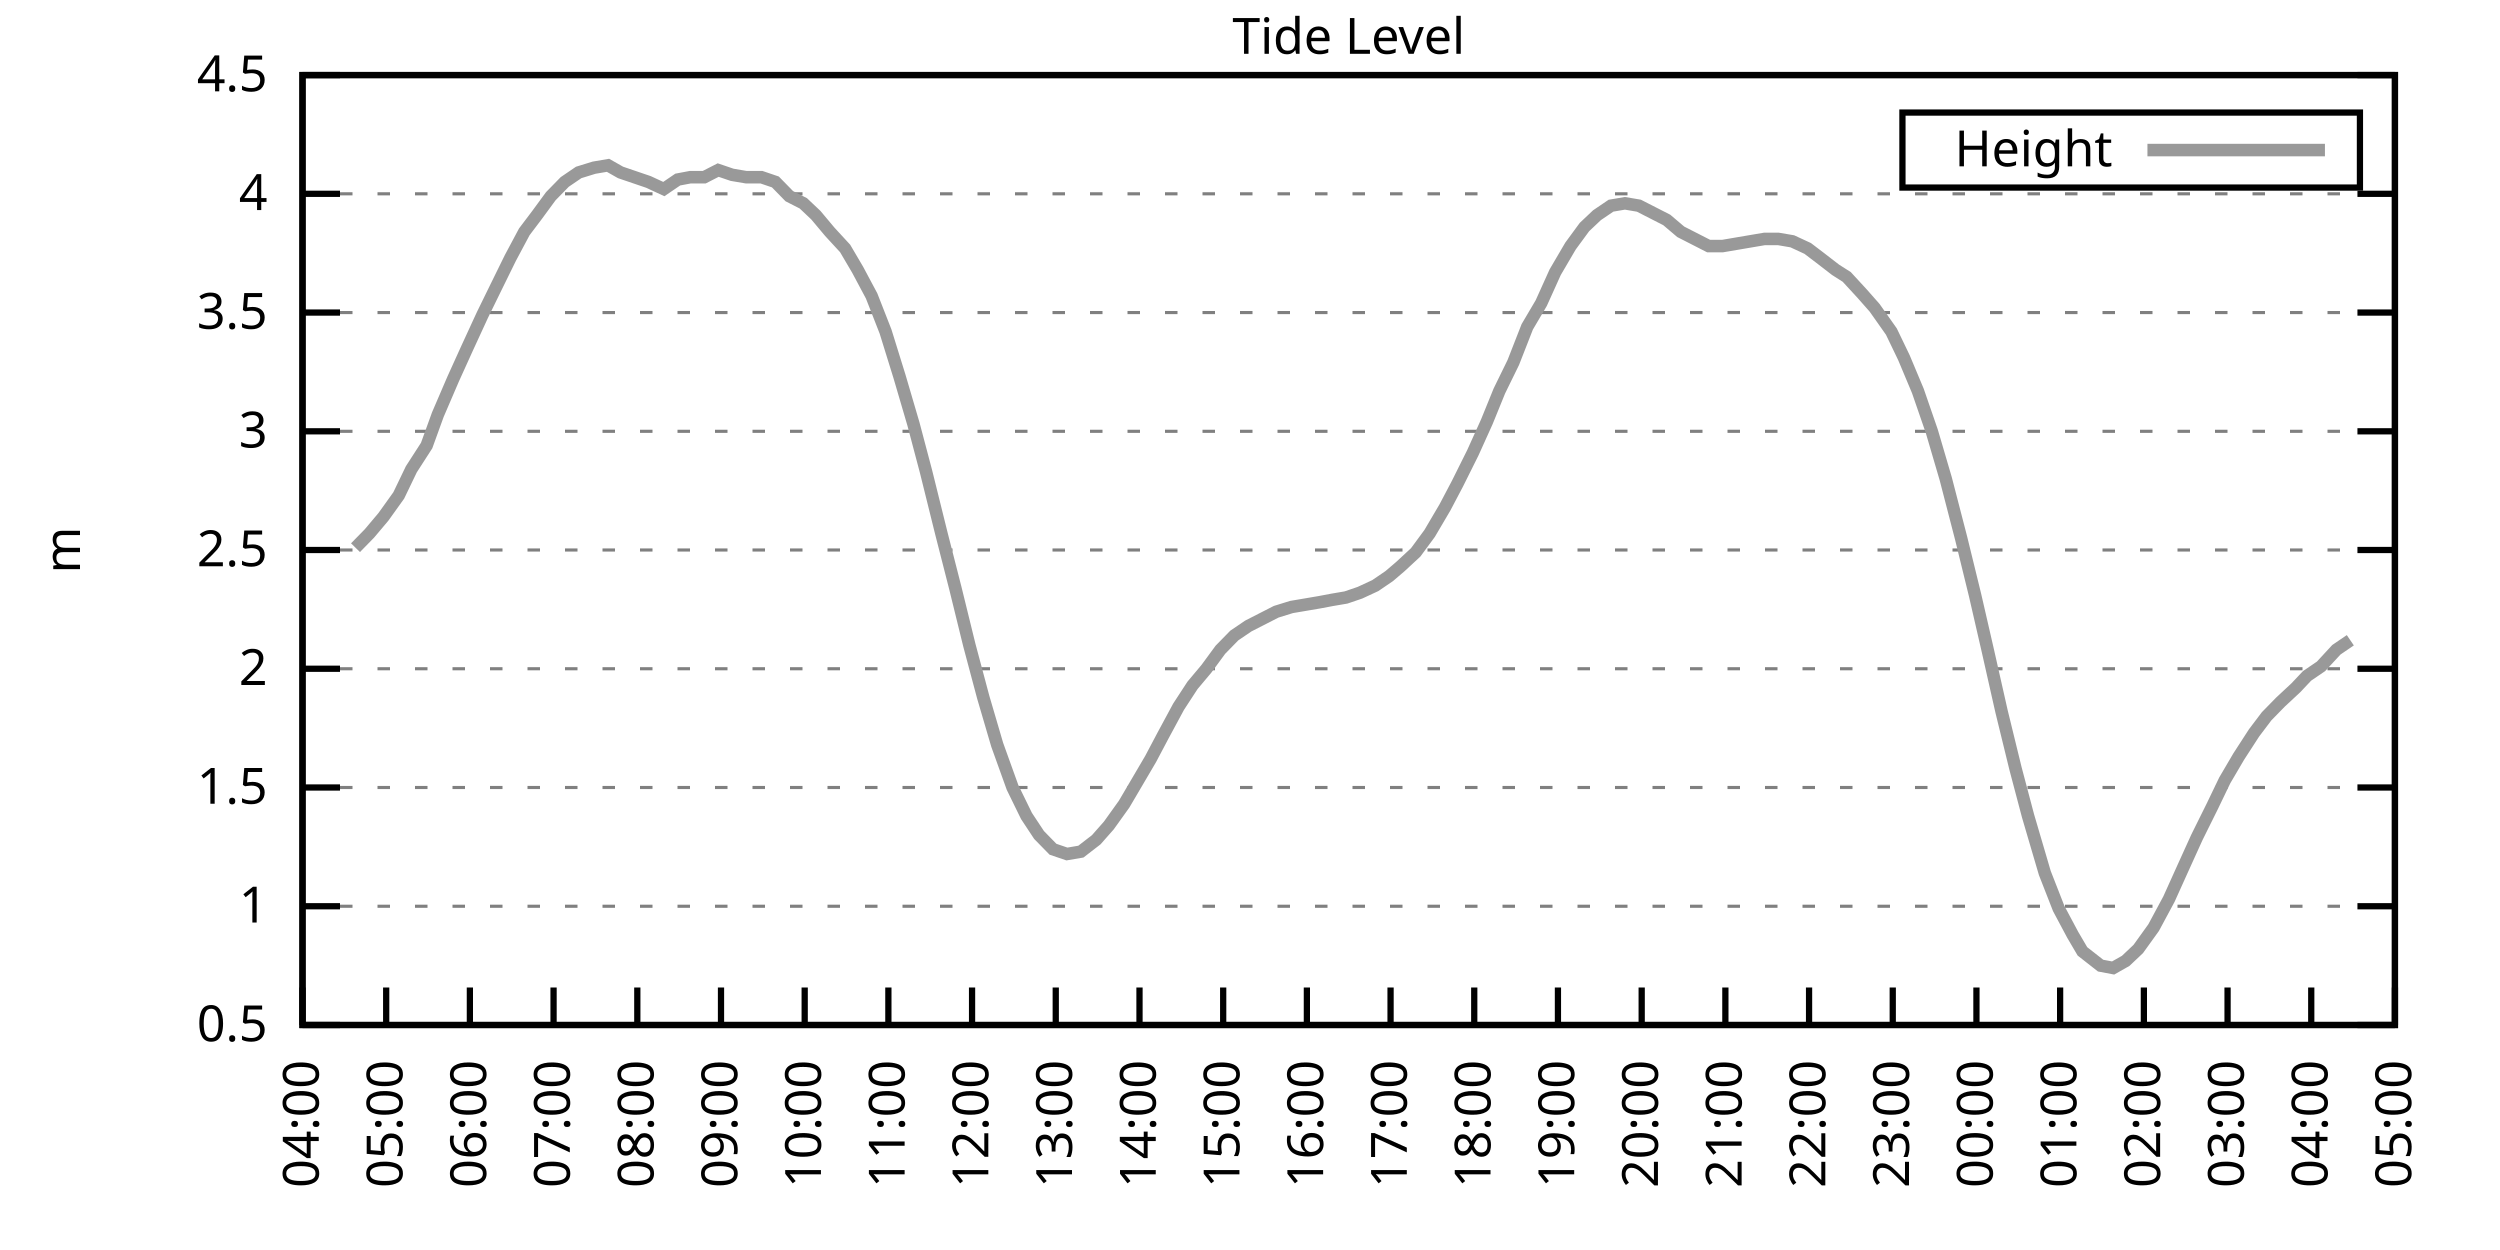
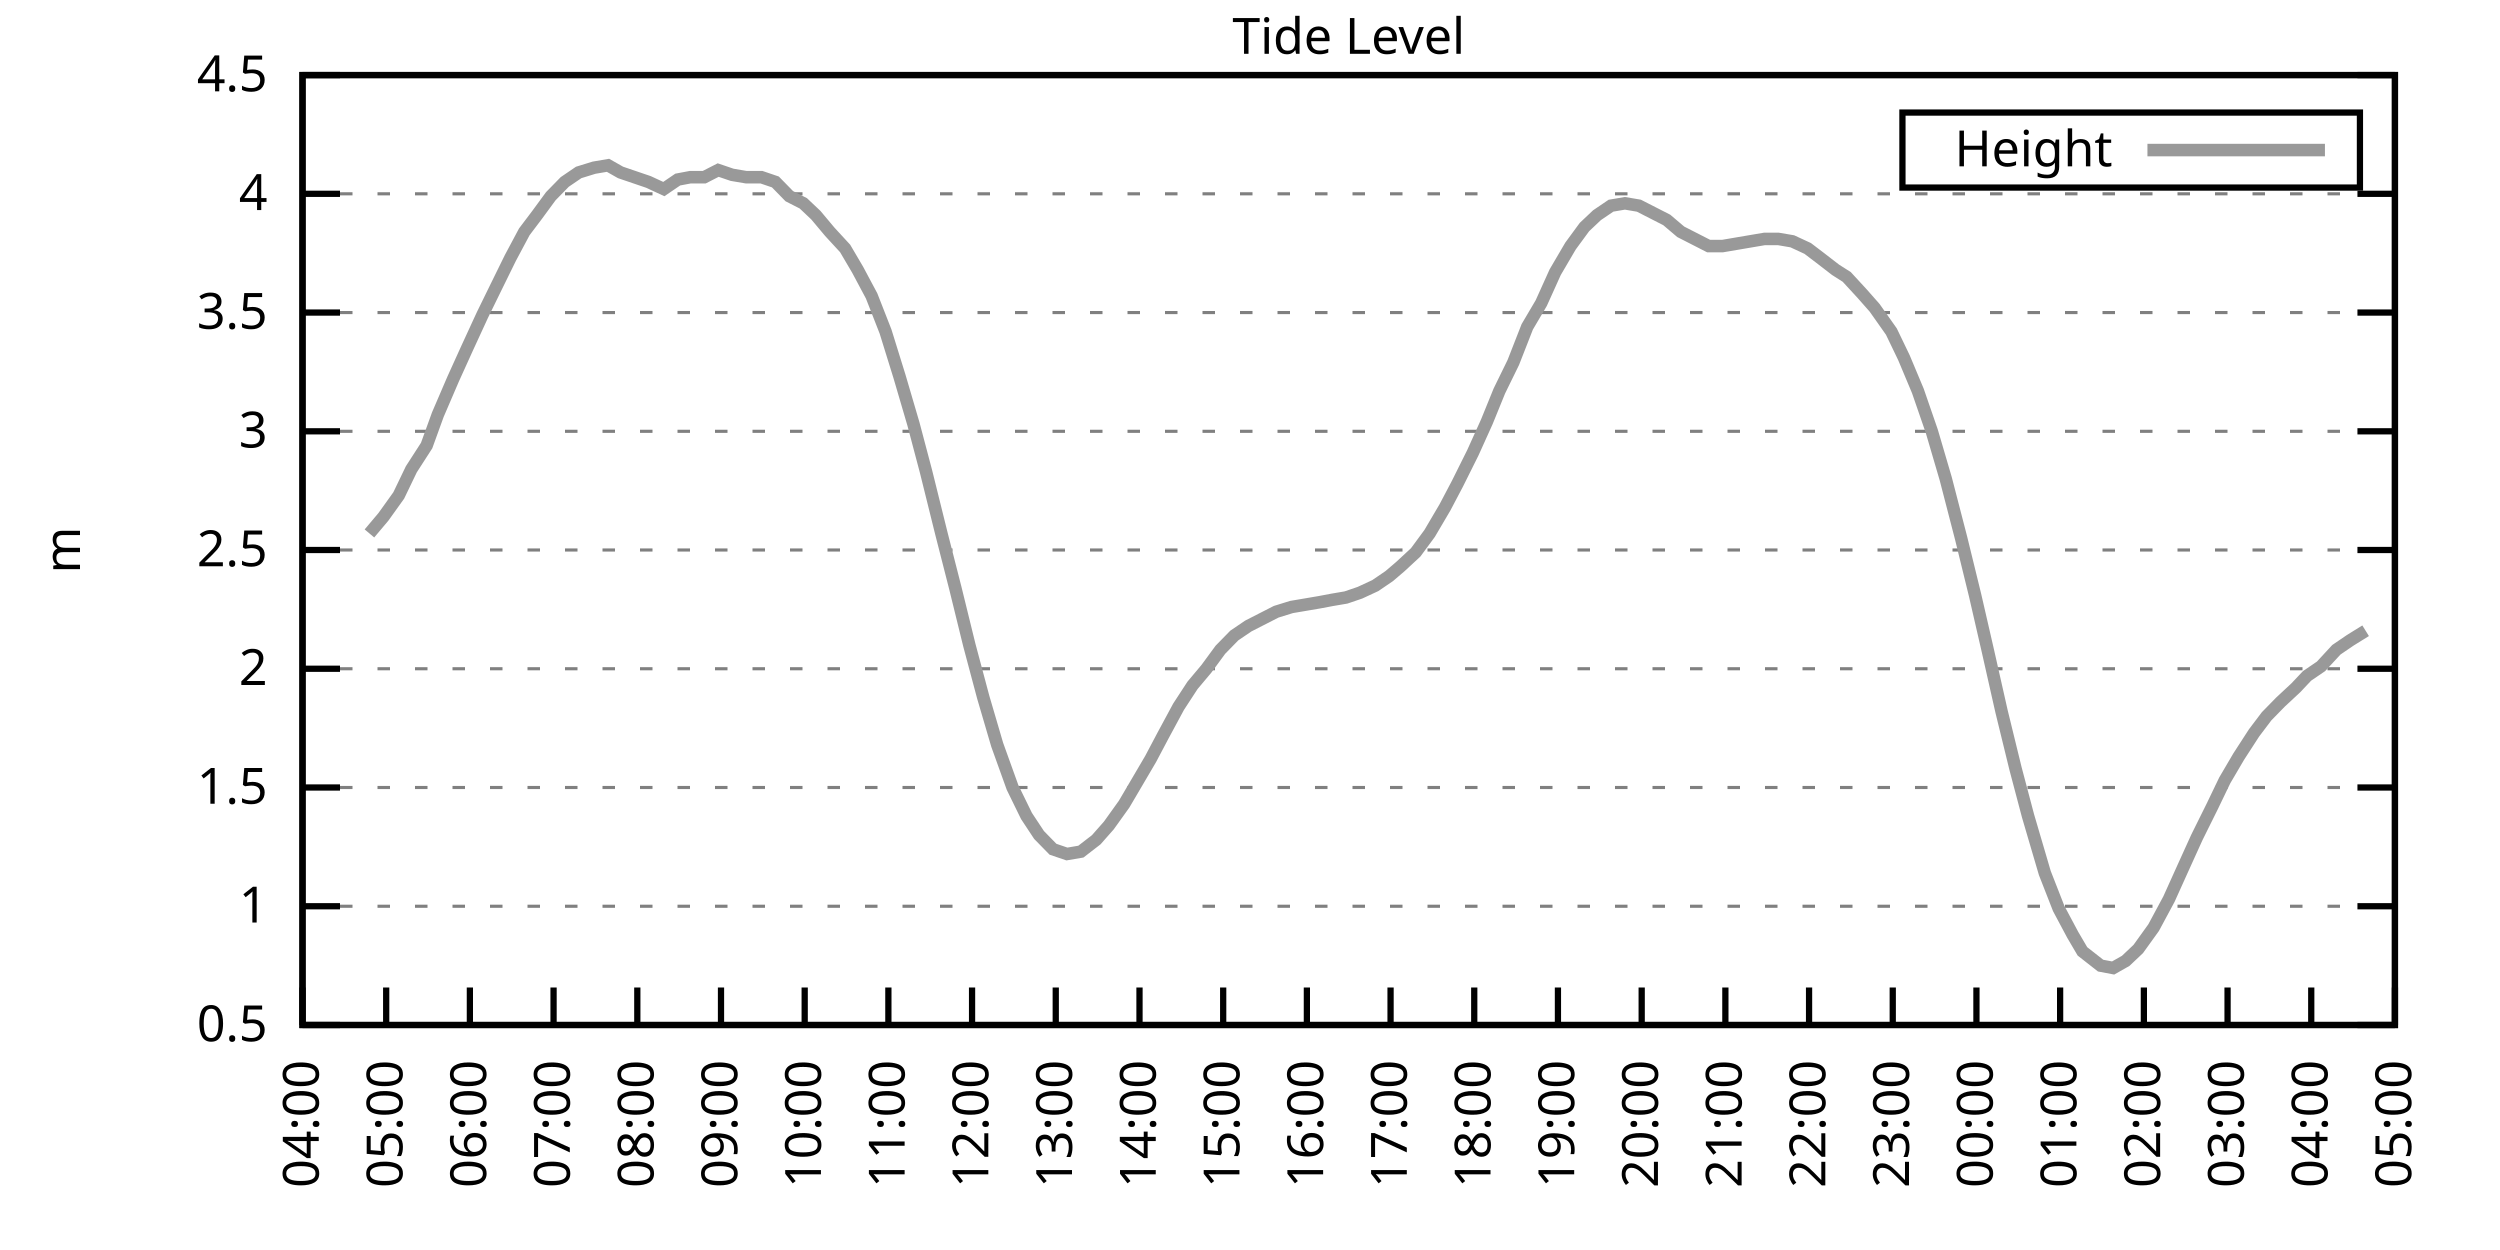
<svg xmlns="http://www.w3.org/2000/svg" xmlns:xlink="http://www.w3.org/1999/xlink" width="400" height="200" viewBox="0 0 400 200">
  <g id="gnuplot_canvas">
    <rect x="0" y="0" width="400" height="200" fill="none" />
    <defs>
      <circle id="gpDot" r="0.5" stroke-width="0.5" stroke="currentColor" />
      <path id="gpPt0" stroke-width="0.333" stroke="currentColor" d="M-1,0 h2 M0,-1 v2" />
      <path id="gpPt1" stroke-width="0.333" stroke="currentColor" d="M-1,-1 L1,1 M1,-1 L-1,1" />
      <path id="gpPt2" stroke-width="0.333" stroke="currentColor" d="M-1,0 L1,0 M0,-1 L0,1 M-1,-1 L1,1 M-1,1 L1,-1" />
      <rect id="gpPt3" stroke-width="0.333" stroke="currentColor" x="-1" y="-1" width="2" height="2" />
      <rect id="gpPt4" stroke-width="0.333" stroke="currentColor" fill="currentColor" x="-1" y="-1" width="2" height="2" />
      <circle id="gpPt5" stroke-width="0.333" stroke="currentColor" cx="0" cy="0" r="1" />
      <use xlink:href="#gpPt5" id="gpPt6" fill="currentColor" stroke="none" />
      <path id="gpPt7" stroke-width="0.333" stroke="currentColor" d="M0,-1.33 L-1.33,0.67 L1.33,0.67 z" />
      <use xlink:href="#gpPt7" id="gpPt8" fill="currentColor" stroke="none" />
      <use xlink:href="#gpPt7" id="gpPt9" stroke="currentColor" transform="rotate(180)" />
      <use xlink:href="#gpPt9" id="gpPt10" fill="currentColor" stroke="none" />
      <use xlink:href="#gpPt3" id="gpPt11" stroke="currentColor" transform="rotate(45)" />
      <use xlink:href="#gpPt11" id="gpPt12" fill="currentColor" stroke="none" />
      <path id="gpPt13" stroke-width="0.333" stroke="currentColor" d="M0,1.330 L1.265,0.411 L0.782,-1.067 L-0.782,-1.076 L-1.265,0.411 z" />
      <use xlink:href="#gpPt13" id="gpPt14" fill="currentColor" stroke="none" />
      <filter id="textbox" filterUnits="objectBoundingBox" x="0" y="0" height="1" width="1">
        <feFlood flood-color="white" flood-opacity="1" result="bgnd" />
        <feComposite in="SourceGraphic" in2="bgnd" operator="atop" />
      </filter>
      <filter id="greybox" filterUnits="objectBoundingBox" x="0" y="0" height="1" width="1">
        <feFlood flood-color="lightgrey" flood-opacity="1" result="grey" />
        <feComposite in="SourceGraphic" in2="grey" operator="atop" />
      </filter>
    </defs>
    <g fill="none" color="white" stroke="currentColor" stroke-width="1.00" stroke-linecap="butt" stroke-linejoin="miter">
</g>
    <g fill="none" color="black" stroke="currentColor" stroke-width="1.00" stroke-linecap="butt" stroke-linejoin="miter">
      <g stroke="none" shape-rendering="crispEdges">
        <polygon fill="rgb(255, 255, 255)" points="48.40,164.00 383.18,164.00 383.18,12.02 48.40,12.02 " />
      </g>
    </g>
    <g fill="none" color="black" stroke="currentColor" stroke-width="1.00" stroke-linecap="butt" stroke-linejoin="miter">
</g>
    <g fill="none" color="black" stroke="black" stroke-width="0.50" stroke-linecap="butt" stroke-linejoin="miter">
</g>
    <g fill="none" color="gray" stroke="currentColor" stroke-width="0.50" stroke-linecap="butt" stroke-linejoin="miter">
      <path stroke="gray" stroke-dasharray="2,4" class="gridline" d="M48.40,164.00 L383.19,164.00  " />
    </g>
    <g fill="none" color="gray" stroke="gray" stroke-width="1.00" stroke-linecap="butt" stroke-linejoin="miter">
</g>
    <g fill="none" color="black" stroke="currentColor" stroke-width="1.00" stroke-linecap="butt" stroke-linejoin="miter">
      <path stroke="black" d="M48.40,164.00 L54.40,164.00 M383.19,164.00 L377.19,164.00  " />
      <g transform="translate(42.80,166.60)" stroke="none" fill="black" font-family="Sans" font-size="8.00" text-anchor="end">
        <text>
          <tspan font-family="Sans"> 0.5</tspan>
        </text>
      </g>
    </g>
    <g fill="none" color="black" stroke="currentColor" stroke-width="1.00" stroke-linecap="butt" stroke-linejoin="miter">
</g>
    <g fill="none" color="black" stroke="black" stroke-width="0.50" stroke-linecap="butt" stroke-linejoin="miter">
</g>
    <g fill="none" color="gray" stroke="currentColor" stroke-width="0.50" stroke-linecap="butt" stroke-linejoin="miter">
      <path stroke="gray" stroke-dasharray="2,4" class="gridline" d="M48.40,145.00 L383.19,145.00  " />
    </g>
    <g fill="none" color="gray" stroke="gray" stroke-width="1.00" stroke-linecap="butt" stroke-linejoin="miter">
</g>
    <g fill="none" color="black" stroke="currentColor" stroke-width="1.00" stroke-linecap="butt" stroke-linejoin="miter">
      <path stroke="black" d="M48.40,145.00 L54.40,145.00 M383.19,145.00 L377.19,145.00  " />
      <g transform="translate(42.80,147.60)" stroke="none" fill="black" font-family="Sans" font-size="8.00" text-anchor="end">
        <text>
          <tspan font-family="Sans"> 1</tspan>
        </text>
      </g>
    </g>
    <g fill="none" color="black" stroke="currentColor" stroke-width="1.00" stroke-linecap="butt" stroke-linejoin="miter">
</g>
    <g fill="none" color="black" stroke="black" stroke-width="0.50" stroke-linecap="butt" stroke-linejoin="miter">
</g>
    <g fill="none" color="gray" stroke="currentColor" stroke-width="0.50" stroke-linecap="butt" stroke-linejoin="miter">
      <path stroke="gray" stroke-dasharray="2,4" class="gridline" d="M48.40,126.00 L383.19,126.00  " />
    </g>
    <g fill="none" color="gray" stroke="gray" stroke-width="1.00" stroke-linecap="butt" stroke-linejoin="miter">
</g>
    <g fill="none" color="black" stroke="currentColor" stroke-width="1.00" stroke-linecap="butt" stroke-linejoin="miter">
      <path stroke="black" d="M48.40,126.00 L54.40,126.00 M383.19,126.00 L377.19,126.00  " />
      <g transform="translate(42.80,128.60)" stroke="none" fill="black" font-family="Sans" font-size="8.00" text-anchor="end">
        <text>
          <tspan font-family="Sans"> 1.5</tspan>
        </text>
      </g>
    </g>
    <g fill="none" color="black" stroke="currentColor" stroke-width="1.00" stroke-linecap="butt" stroke-linejoin="miter">
</g>
    <g fill="none" color="black" stroke="black" stroke-width="0.50" stroke-linecap="butt" stroke-linejoin="miter">
</g>
    <g fill="none" color="gray" stroke="currentColor" stroke-width="0.50" stroke-linecap="butt" stroke-linejoin="miter">
      <path stroke="gray" stroke-dasharray="2,4" class="gridline" d="M48.40,107.00 L383.19,107.00  " />
    </g>
    <g fill="none" color="gray" stroke="gray" stroke-width="1.00" stroke-linecap="butt" stroke-linejoin="miter">
</g>
    <g fill="none" color="black" stroke="currentColor" stroke-width="1.00" stroke-linecap="butt" stroke-linejoin="miter">
      <path stroke="black" d="M48.40,107.00 L54.40,107.00 M383.19,107.00 L377.19,107.00  " />
      <g transform="translate(42.80,109.60)" stroke="none" fill="black" font-family="Sans" font-size="8.00" text-anchor="end">
        <text>
          <tspan font-family="Sans"> 2</tspan>
        </text>
      </g>
    </g>
    <g fill="none" color="black" stroke="currentColor" stroke-width="1.00" stroke-linecap="butt" stroke-linejoin="miter">
</g>
    <g fill="none" color="black" stroke="black" stroke-width="0.50" stroke-linecap="butt" stroke-linejoin="miter">
</g>
    <g fill="none" color="gray" stroke="currentColor" stroke-width="0.50" stroke-linecap="butt" stroke-linejoin="miter">
      <path stroke="gray" stroke-dasharray="2,4" class="gridline" d="M48.40,88.00 L383.19,88.00  " />
    </g>
    <g fill="none" color="gray" stroke="gray" stroke-width="1.00" stroke-linecap="butt" stroke-linejoin="miter">
</g>
    <g fill="none" color="black" stroke="currentColor" stroke-width="1.00" stroke-linecap="butt" stroke-linejoin="miter">
      <path stroke="black" d="M48.40,88.00 L54.40,88.00 M383.19,88.00 L377.19,88.00  " />
      <g transform="translate(42.80,90.60)" stroke="none" fill="black" font-family="Sans" font-size="8.00" text-anchor="end">
        <text>
          <tspan font-family="Sans"> 2.5</tspan>
        </text>
      </g>
    </g>
    <g fill="none" color="black" stroke="currentColor" stroke-width="1.00" stroke-linecap="butt" stroke-linejoin="miter">
</g>
    <g fill="none" color="black" stroke="black" stroke-width="0.50" stroke-linecap="butt" stroke-linejoin="miter">
</g>
    <g fill="none" color="gray" stroke="currentColor" stroke-width="0.50" stroke-linecap="butt" stroke-linejoin="miter">
      <path stroke="gray" stroke-dasharray="2,4" class="gridline" d="M48.40,69.01 L383.19,69.01  " />
    </g>
    <g fill="none" color="gray" stroke="gray" stroke-width="1.00" stroke-linecap="butt" stroke-linejoin="miter">
</g>
    <g fill="none" color="black" stroke="currentColor" stroke-width="1.00" stroke-linecap="butt" stroke-linejoin="miter">
      <path stroke="black" d="M48.40,69.01 L54.40,69.01 M383.19,69.01 L377.19,69.01  " />
      <g transform="translate(42.80,71.61)" stroke="none" fill="black" font-family="Sans" font-size="8.00" text-anchor="end">
        <text>
          <tspan font-family="Sans"> 3</tspan>
        </text>
      </g>
    </g>
    <g fill="none" color="black" stroke="currentColor" stroke-width="1.00" stroke-linecap="butt" stroke-linejoin="miter">
</g>
    <g fill="none" color="black" stroke="black" stroke-width="0.50" stroke-linecap="butt" stroke-linejoin="miter">
</g>
    <g fill="none" color="gray" stroke="currentColor" stroke-width="0.50" stroke-linecap="butt" stroke-linejoin="miter">
      <path stroke="gray" stroke-dasharray="2,4" class="gridline" d="M48.40,50.01 L383.19,50.01  " />
    </g>
    <g fill="none" color="gray" stroke="gray" stroke-width="1.00" stroke-linecap="butt" stroke-linejoin="miter">
</g>
    <g fill="none" color="black" stroke="currentColor" stroke-width="1.00" stroke-linecap="butt" stroke-linejoin="miter">
      <path stroke="black" d="M48.40,50.01 L54.40,50.01 M383.19,50.01 L377.19,50.01  " />
      <g transform="translate(42.80,52.61)" stroke="none" fill="black" font-family="Sans" font-size="8.00" text-anchor="end">
        <text>
          <tspan font-family="Sans"> 3.5</tspan>
        </text>
      </g>
    </g>
    <g fill="none" color="black" stroke="currentColor" stroke-width="1.00" stroke-linecap="butt" stroke-linejoin="miter">
</g>
    <g fill="none" color="black" stroke="black" stroke-width="0.50" stroke-linecap="butt" stroke-linejoin="miter">
</g>
    <g fill="none" color="gray" stroke="currentColor" stroke-width="0.50" stroke-linecap="butt" stroke-linejoin="miter">
      <path stroke="gray" stroke-dasharray="2,4" class="gridline" d="M48.40,31.01 L383.19,31.01  " />
    </g>
    <g fill="none" color="gray" stroke="gray" stroke-width="1.00" stroke-linecap="butt" stroke-linejoin="miter">
</g>
    <g fill="none" color="black" stroke="currentColor" stroke-width="1.00" stroke-linecap="butt" stroke-linejoin="miter">
      <path stroke="black" d="M48.40,31.01 L54.40,31.01 M383.19,31.01 L377.19,31.01  " />
      <g transform="translate(42.80,33.61)" stroke="none" fill="black" font-family="Sans" font-size="8.00" text-anchor="end">
        <text>
          <tspan font-family="Sans"> 4</tspan>
        </text>
      </g>
    </g>
    <g fill="none" color="black" stroke="currentColor" stroke-width="1.00" stroke-linecap="butt" stroke-linejoin="miter">
</g>
    <g fill="none" color="black" stroke="black" stroke-width="0.50" stroke-linecap="butt" stroke-linejoin="miter">
</g>
    <g fill="none" color="gray" stroke="currentColor" stroke-width="0.50" stroke-linecap="butt" stroke-linejoin="miter">
      <path stroke="gray" stroke-dasharray="2,4" class="gridline" d="M48.40,12.01 L383.19,12.01  " />
    </g>
    <g fill="none" color="gray" stroke="gray" stroke-width="1.00" stroke-linecap="butt" stroke-linejoin="miter">
</g>
    <g fill="none" color="black" stroke="currentColor" stroke-width="1.00" stroke-linecap="butt" stroke-linejoin="miter">
      <path stroke="black" d="M48.40,12.01 L54.40,12.01 M383.19,12.01 L377.19,12.01  " />
      <g transform="translate(42.80,14.61)" stroke="none" fill="black" font-family="Sans" font-size="8.00" text-anchor="end">
        <text>
          <tspan font-family="Sans"> 4.5</tspan>
        </text>
      </g>
    </g>
    <g fill="none" color="black" stroke="currentColor" stroke-width="1.00" stroke-linecap="butt" stroke-linejoin="miter">
      <path stroke="black" d="M48.40,164.00 L48.40,158.00  " />
      <g transform="translate(51.00,169.60) rotate(270.00)" stroke="none" fill="black" font-family="Sans" font-size="8.00" text-anchor="end">
        <text>
          <tspan font-family="Sans">04:00</tspan>
        </text>
      </g>
    </g>
    <g fill="none" color="black" stroke="currentColor" stroke-width="1.00" stroke-linecap="butt" stroke-linejoin="miter">
      <path stroke="black" d="M61.79,164.00 L61.79,158.00  " />
      <g transform="translate(64.39,169.60) rotate(270.00)" stroke="none" fill="black" font-family="Sans" font-size="8.00" text-anchor="end">
        <text>
          <tspan font-family="Sans">05:00</tspan>
        </text>
      </g>
    </g>
    <g fill="none" color="black" stroke="currentColor" stroke-width="1.00" stroke-linecap="butt" stroke-linejoin="miter">
      <path stroke="black" d="M75.18,164.00 L75.18,158.00  " />
      <g transform="translate(77.78,169.60) rotate(270.00)" stroke="none" fill="black" font-family="Sans" font-size="8.00" text-anchor="end">
        <text>
          <tspan font-family="Sans">06:00</tspan>
        </text>
      </g>
    </g>
    <g fill="none" color="black" stroke="currentColor" stroke-width="1.00" stroke-linecap="butt" stroke-linejoin="miter">
      <path stroke="black" d="M88.57,164.00 L88.57,158.00  " />
      <g transform="translate(91.17,169.60) rotate(270.00)" stroke="none" fill="black" font-family="Sans" font-size="8.00" text-anchor="end">
        <text>
          <tspan font-family="Sans">07:00</tspan>
        </text>
      </g>
    </g>
    <g fill="none" color="black" stroke="currentColor" stroke-width="1.00" stroke-linecap="butt" stroke-linejoin="miter">
      <path stroke="black" d="M101.97,164.00 L101.97,158.00  " />
      <g transform="translate(104.57,169.60) rotate(270.00)" stroke="none" fill="black" font-family="Sans" font-size="8.00" text-anchor="end">
        <text>
          <tspan font-family="Sans">08:00</tspan>
        </text>
      </g>
    </g>
    <g fill="none" color="black" stroke="currentColor" stroke-width="1.00" stroke-linecap="butt" stroke-linejoin="miter">
      <path stroke="black" d="M115.36,164.00 L115.36,158.00  " />
      <g transform="translate(117.96,169.60) rotate(270.00)" stroke="none" fill="black" font-family="Sans" font-size="8.00" text-anchor="end">
        <text>
          <tspan font-family="Sans">09:00</tspan>
        </text>
      </g>
    </g>
    <g fill="none" color="black" stroke="currentColor" stroke-width="1.00" stroke-linecap="butt" stroke-linejoin="miter">
      <path stroke="black" d="M128.75,164.00 L128.75,158.00  " />
      <g transform="translate(131.35,169.60) rotate(270.00)" stroke="none" fill="black" font-family="Sans" font-size="8.00" text-anchor="end">
        <text>
          <tspan font-family="Sans">10:00</tspan>
        </text>
      </g>
    </g>
    <g fill="none" color="black" stroke="currentColor" stroke-width="1.00" stroke-linecap="butt" stroke-linejoin="miter">
      <path stroke="black" d="M142.14,164.00 L142.14,158.00  " />
      <g transform="translate(144.74,169.60) rotate(270.00)" stroke="none" fill="black" font-family="Sans" font-size="8.00" text-anchor="end">
        <text>
          <tspan font-family="Sans">11:00</tspan>
        </text>
      </g>
    </g>
    <g fill="none" color="black" stroke="currentColor" stroke-width="1.00" stroke-linecap="butt" stroke-linejoin="miter">
      <path stroke="black" d="M155.53,164.00 L155.53,158.00  " />
      <g transform="translate(158.13,169.60) rotate(270.00)" stroke="none" fill="black" font-family="Sans" font-size="8.00" text-anchor="end">
        <text>
          <tspan font-family="Sans">12:00</tspan>
        </text>
      </g>
    </g>
    <g fill="none" color="black" stroke="currentColor" stroke-width="1.00" stroke-linecap="butt" stroke-linejoin="miter">
      <path stroke="black" d="M168.92,164.00 L168.92,158.00  " />
      <g transform="translate(171.52,169.60) rotate(270.00)" stroke="none" fill="black" font-family="Sans" font-size="8.00" text-anchor="end">
        <text>
          <tspan font-family="Sans">13:00</tspan>
        </text>
      </g>
    </g>
    <g fill="none" color="black" stroke="currentColor" stroke-width="1.00" stroke-linecap="butt" stroke-linejoin="miter">
      <path stroke="black" d="M182.32,164.00 L182.32,158.00  " />
      <g transform="translate(184.92,169.60) rotate(270.00)" stroke="none" fill="black" font-family="Sans" font-size="8.00" text-anchor="end">
        <text>
          <tspan font-family="Sans">14:00</tspan>
        </text>
      </g>
    </g>
    <g fill="none" color="black" stroke="currentColor" stroke-width="1.00" stroke-linecap="butt" stroke-linejoin="miter">
      <path stroke="black" d="M195.71,164.00 L195.71,158.00  " />
      <g transform="translate(198.31,169.60) rotate(270.00)" stroke="none" fill="black" font-family="Sans" font-size="8.00" text-anchor="end">
        <text>
          <tspan font-family="Sans">15:00</tspan>
        </text>
      </g>
    </g>
    <g fill="none" color="black" stroke="currentColor" stroke-width="1.00" stroke-linecap="butt" stroke-linejoin="miter">
      <path stroke="black" d="M209.10,164.00 L209.10,158.00  " />
      <g transform="translate(211.70,169.60) rotate(270.00)" stroke="none" fill="black" font-family="Sans" font-size="8.00" text-anchor="end">
        <text>
          <tspan font-family="Sans">16:00</tspan>
        </text>
      </g>
    </g>
    <g fill="none" color="black" stroke="currentColor" stroke-width="1.00" stroke-linecap="butt" stroke-linejoin="miter">
      <path stroke="black" d="M222.49,164.00 L222.49,158.00  " />
      <g transform="translate(225.09,169.60) rotate(270.00)" stroke="none" fill="black" font-family="Sans" font-size="8.00" text-anchor="end">
        <text>
          <tspan font-family="Sans">17:00</tspan>
        </text>
      </g>
    </g>
    <g fill="none" color="black" stroke="currentColor" stroke-width="1.00" stroke-linecap="butt" stroke-linejoin="miter">
      <path stroke="black" d="M235.88,164.00 L235.88,158.00  " />
      <g transform="translate(238.48,169.60) rotate(270.00)" stroke="none" fill="black" font-family="Sans" font-size="8.00" text-anchor="end">
        <text>
          <tspan font-family="Sans">18:00</tspan>
        </text>
      </g>
    </g>
    <g fill="none" color="black" stroke="currentColor" stroke-width="1.00" stroke-linecap="butt" stroke-linejoin="miter">
      <path stroke="black" d="M249.27,164.00 L249.27,158.00  " />
      <g transform="translate(251.87,169.60) rotate(270.00)" stroke="none" fill="black" font-family="Sans" font-size="8.00" text-anchor="end">
        <text>
          <tspan font-family="Sans">19:00</tspan>
        </text>
      </g>
    </g>
    <g fill="none" color="black" stroke="currentColor" stroke-width="1.00" stroke-linecap="butt" stroke-linejoin="miter">
      <path stroke="black" d="M262.67,164.00 L262.67,158.00  " />
      <g transform="translate(265.27,169.60) rotate(270.00)" stroke="none" fill="black" font-family="Sans" font-size="8.00" text-anchor="end">
        <text>
          <tspan font-family="Sans">20:00</tspan>
        </text>
      </g>
    </g>
    <g fill="none" color="black" stroke="currentColor" stroke-width="1.00" stroke-linecap="butt" stroke-linejoin="miter">
      <path stroke="black" d="M276.06,164.00 L276.06,158.00  " />
      <g transform="translate(278.66,169.60) rotate(270.00)" stroke="none" fill="black" font-family="Sans" font-size="8.00" text-anchor="end">
        <text>
          <tspan font-family="Sans">21:00</tspan>
        </text>
      </g>
    </g>
    <g fill="none" color="black" stroke="currentColor" stroke-width="1.00" stroke-linecap="butt" stroke-linejoin="miter">
      <path stroke="black" d="M289.45,164.00 L289.45,158.00  " />
      <g transform="translate(292.05,169.60) rotate(270.00)" stroke="none" fill="black" font-family="Sans" font-size="8.00" text-anchor="end">
        <text>
          <tspan font-family="Sans">22:00</tspan>
        </text>
      </g>
    </g>
    <g fill="none" color="black" stroke="currentColor" stroke-width="1.00" stroke-linecap="butt" stroke-linejoin="miter">
      <path stroke="black" d="M302.84,164.00 L302.84,158.00  " />
      <g transform="translate(305.44,169.60) rotate(270.00)" stroke="none" fill="black" font-family="Sans" font-size="8.00" text-anchor="end">
        <text>
          <tspan font-family="Sans">23:00</tspan>
        </text>
      </g>
    </g>
    <g fill="none" color="black" stroke="currentColor" stroke-width="1.00" stroke-linecap="butt" stroke-linejoin="miter">
      <path stroke="black" d="M316.23,164.00 L316.23,158.00  " />
      <g transform="translate(318.83,169.60) rotate(270.00)" stroke="none" fill="black" font-family="Sans" font-size="8.00" text-anchor="end">
        <text>
          <tspan font-family="Sans">00:00</tspan>
        </text>
      </g>
    </g>
    <g fill="none" color="black" stroke="currentColor" stroke-width="1.00" stroke-linecap="butt" stroke-linejoin="miter">
      <path stroke="black" d="M329.62,164.00 L329.62,158.00  " />
      <g transform="translate(332.22,169.60) rotate(270.00)" stroke="none" fill="black" font-family="Sans" font-size="8.00" text-anchor="end">
        <text>
          <tspan font-family="Sans">01:00</tspan>
        </text>
      </g>
    </g>
    <g fill="none" color="black" stroke="currentColor" stroke-width="1.00" stroke-linecap="butt" stroke-linejoin="miter">
      <path stroke="black" d="M343.02,164.00 L343.02,158.00  " />
      <g transform="translate(345.62,169.60) rotate(270.00)" stroke="none" fill="black" font-family="Sans" font-size="8.00" text-anchor="end">
        <text>
          <tspan font-family="Sans">02:00</tspan>
        </text>
      </g>
    </g>
    <g fill="none" color="black" stroke="currentColor" stroke-width="1.00" stroke-linecap="butt" stroke-linejoin="miter">
      <path stroke="black" d="M356.41,164.00 L356.41,158.00  " />
      <g transform="translate(359.01,169.60) rotate(270.00)" stroke="none" fill="black" font-family="Sans" font-size="8.00" text-anchor="end">
        <text>
          <tspan font-family="Sans">03:00</tspan>
        </text>
      </g>
    </g>
    <g fill="none" color="black" stroke="currentColor" stroke-width="1.00" stroke-linecap="butt" stroke-linejoin="miter">
      <path stroke="black" d="M369.80,164.00 L369.80,158.00  " />
      <g transform="translate(372.40,169.60) rotate(270.00)" stroke="none" fill="black" font-family="Sans" font-size="8.00" text-anchor="end">
        <text>
          <tspan font-family="Sans">04:00</tspan>
        </text>
      </g>
    </g>
    <g fill="none" color="black" stroke="currentColor" stroke-width="1.00" stroke-linecap="butt" stroke-linejoin="miter">
      <path stroke="black" d="M383.19,164.00 L383.19,158.00  " />
      <g transform="translate(385.79,169.60) rotate(270.00)" stroke="none" fill="black" font-family="Sans" font-size="8.00" text-anchor="end">
        <text>
          <tspan font-family="Sans">05:00</tspan>
        </text>
      </g>
    </g>
    <g fill="none" color="black" stroke="currentColor" stroke-width="1.00" stroke-linecap="butt" stroke-linejoin="miter">
</g>
    <g fill="none" color="black" stroke="currentColor" stroke-width="1.00" stroke-linecap="butt" stroke-linejoin="miter">
      <path stroke="black" d="M48.40,12.01 L48.40,164.00 L383.19,164.00 L383.19,12.01 L48.40,12.01 Z  " />
    </g>
    <g fill="none" color="black" stroke="currentColor" stroke-width="1.00" stroke-linecap="butt" stroke-linejoin="miter">
</g>
    <g fill="none" color="black" stroke="currentColor" stroke-width="1.00" stroke-linecap="butt" stroke-linejoin="miter">
      <path stroke="black" d="M304.39,30.01 L304.39,18.01 L377.59,18.01 L377.59,30.01 L304.39,30.01 Z  " />
    </g>
    <g id="Tide_level_plot_1">
      <g fill="none" color="white" stroke="black" stroke-width="2.00" stroke-linecap="butt" stroke-linejoin="miter">
</g>
      <g fill="none" color="black" stroke="currentColor" stroke-width="2.00" stroke-linecap="butt" stroke-linejoin="miter">
        <g transform="translate(337.99,26.61)" stroke="none" fill="black" font-family="Sans" font-size="8.00" text-anchor="end">
          <text>
            <tspan font-family="Sans">Height</tspan>
          </text>
        </g>
      </g>
      <g fill="none" color="black" stroke="currentColor" stroke-width="2.00" stroke-linecap="butt" stroke-linejoin="miter">
-         <path stroke="rgb(153, 153, 153)" d="M343.59,24.01 L371.99,24.01 M56.88,87.63 L59.11,85.35 L61.35,82.69 L63.80,79.27 L65.81,75.09 L68.26,71.29   L70.05,66.35 L72.50,60.65 L74.74,55.71 L77.19,50.39 L79.42,45.83 L81.66,41.27 L83.89,37.09 L85.90,34.43   L88.13,31.39 L90.36,29.11 L92.59,27.59 L95.05,26.83 L97.28,26.45 L99.29,27.59 L101.52,28.35 L103.75,29.11   L106.21,30.25 L108.44,28.73 L110.45,28.35 L112.68,28.35 L114.91,27.21 L117.14,27.97 L119.38,28.35 L121.83,28.35   L124.06,29.11 L126.29,31.39 L128.53,32.53 L130.54,34.43 L132.77,37.09 L135.22,39.75 L137.23,43.17 L139.46,47.35   L141.69,53.05 L143.93,60.27 L146.16,67.87 L148.17,75.47 L150.62,85.35 L152.85,94.08 L155.09,103.20 L157.32,111.56   L159.55,119.16 L162.01,126.00 L164.24,130.56 L166.25,133.60 L168.48,135.88 L170.71,136.64 L172.94,136.26 L175.40,134.36   L177.41,132.08 L179.86,128.66 L181.87,125.24 L184.10,121.44 L186.11,117.64 L188.57,113.08 L190.80,109.66 L193.03,107.00   L195.26,103.96 L197.49,101.68 L199.73,100.16 L204.19,97.88 L206.64,97.12 L208.88,96.74 L211.11,96.36 L213.12,95.98   L215.35,95.60 L217.58,94.84 L220.04,93.70 L222.27,92.18 L224.05,90.66 L226.51,88.38 L228.74,85.35 L231.20,81.17   L233.20,77.37 L235.66,72.43 L237.89,67.49 L239.90,62.55 L242.13,57.99 L244.36,52.29 L246.60,48.49 L248.83,43.55   L251.28,39.37 L253.51,36.33 L255.52,34.43 L257.76,32.91 L259.99,32.53 L262.22,32.91 L264.45,34.05 L266.68,35.19   L268.92,37.09 L271.15,38.23 L273.38,39.37 L275.61,39.37 L277.84,38.99 L280.07,38.61 L282.31,38.23 L284.54,38.23   L286.77,38.61 L289.23,39.75 L291.23,41.27 L293.69,43.17 L295.48,44.31 L297.93,46.97 L299.94,49.25 L302.62,53.05   L304.63,57.23 L306.86,62.55 L309.09,69.01 L311.32,76.61 L313.78,86.11 L316.01,95.22 L318.02,103.96 L320.25,113.84   L322.48,122.96 L324.49,130.56 L327.17,139.68 L329.40,145.38 L331.63,149.56 L333.19,152.22 L336.10,154.50 L338.10,154.88   L340.11,153.74 L342.12,151.84 L344.58,148.42 L347.03,143.86 L349.26,138.92 L351.50,133.98 L353.95,129.04 L355.96,124.86   L358.19,121.06 L360.65,117.26 L362.66,114.60 L364.89,112.32 L367.34,110.04 L369.13,108.14 L371.36,106.62 L373.82,103.96   L376.05,102.44  " />
+         <path stroke="rgb(153, 153, 153)" d="M343.59,24.01 L371.99,24.01 M59.11,85.35 L61.35,82.69 L63.80,79.27 L65.81,75.09 L68.26,71.29 L70.05,66.35   L72.50,60.65 L74.74,55.71 L77.19,50.39 L79.42,45.83 L81.66,41.27 L83.89,37.09 L85.90,34.43 L88.13,31.39   L90.36,29.11 L92.59,27.59 L95.05,26.83 L97.28,26.45 L99.29,27.59 L101.52,28.35 L103.75,29.11 L106.21,30.25   L108.44,28.73 L110.45,28.35 L112.68,28.35 L114.91,27.21 L117.14,27.97 L119.38,28.35 L121.83,28.35 L124.06,29.11   L126.29,31.39 L128.53,32.53 L130.54,34.43 L132.77,37.09 L135.22,39.75 L137.23,43.17 L139.46,47.35 L141.69,53.05   L143.93,60.27 L146.16,67.87 L148.17,75.47 L150.62,85.35 L152.85,94.08 L155.09,103.20 L157.32,111.56 L159.55,119.16   L162.01,126.00 L164.24,130.56 L166.25,133.60 L168.48,135.88 L170.71,136.64 L172.94,136.26 L175.40,134.36 L177.41,132.08   L179.86,128.66 L181.87,125.24 L184.10,121.44 L186.11,117.64 L188.57,113.08 L190.80,109.66 L193.03,107.00 L195.26,103.96   L197.49,101.68 L199.73,100.16 L204.19,97.88 L206.64,97.12 L208.88,96.74 L211.11,96.36 L213.12,95.98 L215.35,95.60   L217.58,94.84 L220.04,93.70 L222.27,92.18 L224.05,90.66 L226.51,88.38 L228.74,85.35 L231.20,81.17 L233.20,77.37   L235.66,72.43 L237.89,67.49 L239.90,62.55 L242.13,57.99 L244.36,52.29 L246.60,48.49 L248.83,43.55 L251.28,39.37   L253.51,36.33 L255.52,34.43 L257.76,32.91 L259.99,32.53 L262.22,32.91 L264.45,34.05 L266.68,35.19 L268.92,37.09   L271.15,38.23 L273.38,39.37 L275.61,39.37 L277.84,38.99 L280.07,38.61 L282.31,38.23 L284.54,38.23 L286.77,38.61   L289.23,39.75 L291.23,41.27 L293.69,43.17 L295.48,44.31 L297.93,46.97 L299.94,49.25 L302.62,53.05 L304.63,57.23   L306.86,62.55 L309.09,69.01 L311.32,76.61 L313.78,86.11 L316.01,95.22 L318.02,103.96 L320.25,113.84 L322.48,122.96   L324.49,130.56 L327.17,139.68 L329.40,145.38 L331.63,149.56 L333.19,152.22 L336.10,154.50 L338.10,154.88 L340.11,153.74   L342.12,151.84 L344.58,148.42 L347.03,143.86 L349.26,138.92 L351.50,133.98 L353.95,129.04 L355.96,124.86 L358.19,121.06   L360.65,117.26 L362.66,114.60 L364.89,112.32 L367.34,110.04 L369.13,108.14 L371.36,106.62 L373.82,103.96 L376.05,102.44   L378.50,100.92  " />
      </g>
    </g>
    <g fill="none" color="black" stroke="currentColor" stroke-width="2.00" stroke-linecap="butt" stroke-linejoin="miter">
</g>
    <g fill="none" color="black" stroke="black" stroke-width="1.00" stroke-linecap="butt" stroke-linejoin="miter">
</g>
    <g fill="none" color="black" stroke="currentColor" stroke-width="1.00" stroke-linecap="butt" stroke-linejoin="miter">
      <path stroke="black" d="M48.40,12.01 L48.40,164.00 L383.19,164.00 L383.19,12.01 L48.40,12.01 Z  " />
      <g transform="translate(12.80,88.01) rotate(270.00)" stroke="none" fill="black" font-family="Sans" font-size="8.00" text-anchor="middle">
        <text>
          <tspan font-family="Sans">m</tspan>
        </text>
      </g>
    </g>
    <g fill="none" color="black" stroke="currentColor" stroke-width="1.00" stroke-linecap="butt" stroke-linejoin="miter">
</g>
    <g fill="none" color="black" stroke="currentColor" stroke-width="1.00" stroke-linecap="butt" stroke-linejoin="miter">
      <g transform="translate(215.79,8.61)" stroke="none" fill="black" font-family="Sans" font-size="8.00" text-anchor="middle">
        <text>
          <tspan font-family="Sans">Tide Level</tspan>
        </text>
      </g>
    </g>
    <g fill="none" color="black" stroke="currentColor" stroke-width="1.00" stroke-linecap="butt" stroke-linejoin="miter">
</g>
  </g>
</svg>
